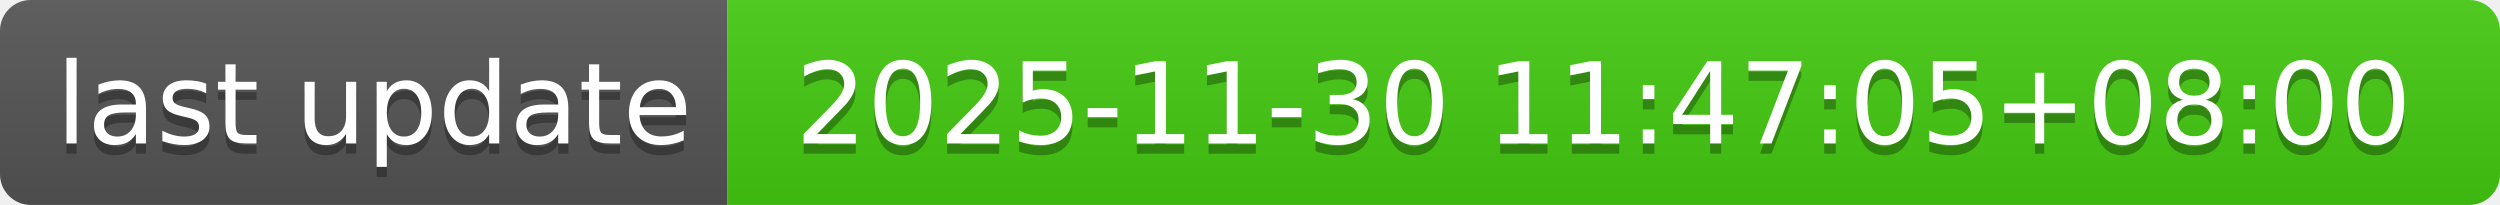
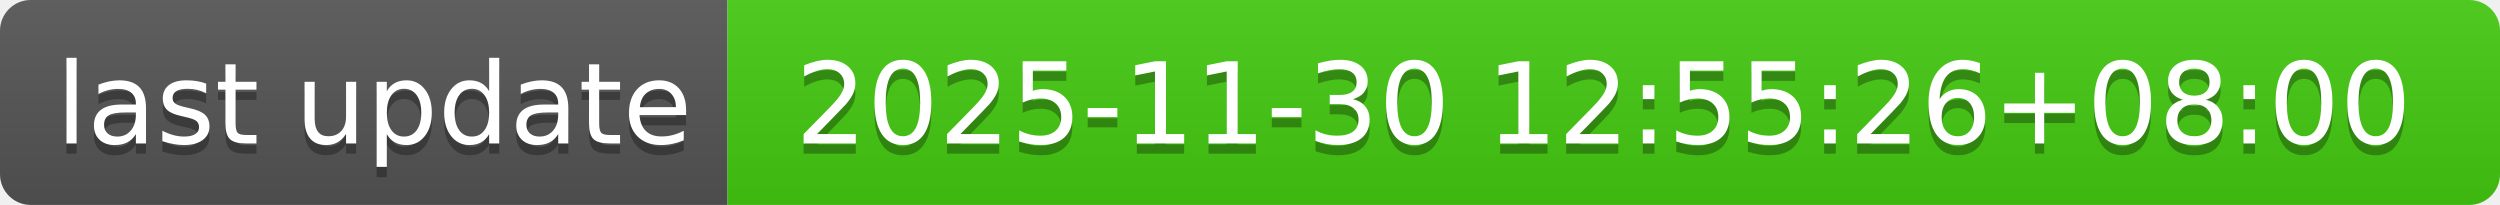
- <svg xmlns="http://www.w3.org/2000/svg" width="244" height="20" role="img" aria-label="last update: 2025-11-30 11:47:05+08:00">
+ <svg xmlns="http://www.w3.org/2000/svg" width="244" height="20" role="img" aria-label="last update: 2025-11-30 12:55:26+08:00">
  <linearGradient id="s" x2="0" y2="100%">
    <stop offset="0" stop-color="#bbb" stop-opacity=".1" />
    <stop offset="1" stop-opacity=".1" />
  </linearGradient>
  <clipPath id="r">
    <rect width="244" height="20" rx="3" fill="#fff" />
  </clipPath>
  <g clip-path="url(#r)">
    <rect width="71" height="20" fill="#555" />
    <rect x="71" width="173" height="20" fill="#4c1" />
    <rect width="244" height="20" fill="url(#s)" />
  </g>
  <g fill="#fff" text-anchor="middle" font-family="Verdana,Geneva,DejaVu Sans,sans-serif" text-rendering="geometricPrecision" font-size="110">
    <text aria-hidden="true" x="365" y="150" fill="#010101" fill-opacity=".3" transform="scale(.1)" textLength="610">last update</text>
    <text x="365" y="140" transform="scale(.1)" fill="#fff" textLength="610">last update</text>
-     <text aria-hidden="true" x="1565" y="150" fill="#010101" fill-opacity=".3" transform="scale(.1)" textLength="1630">2025-11-30 11:47:05+08:00</text>
-     <text x="1565" y="140" transform="scale(.1)" fill="#fff" textLength="1630">2025-11-30 11:47:05+08:00</text>
+     <text aria-hidden="true" x="1565" y="150" fill="#010101" fill-opacity=".3" transform="scale(.1)" textLength="1630">2025-11-30 12:55:26+08:00</text>
+     <text x="1565" y="140" transform="scale(.1)" fill="#fff" textLength="1630">2025-11-30 12:55:26+08:00</text>
  </g>
</svg>
